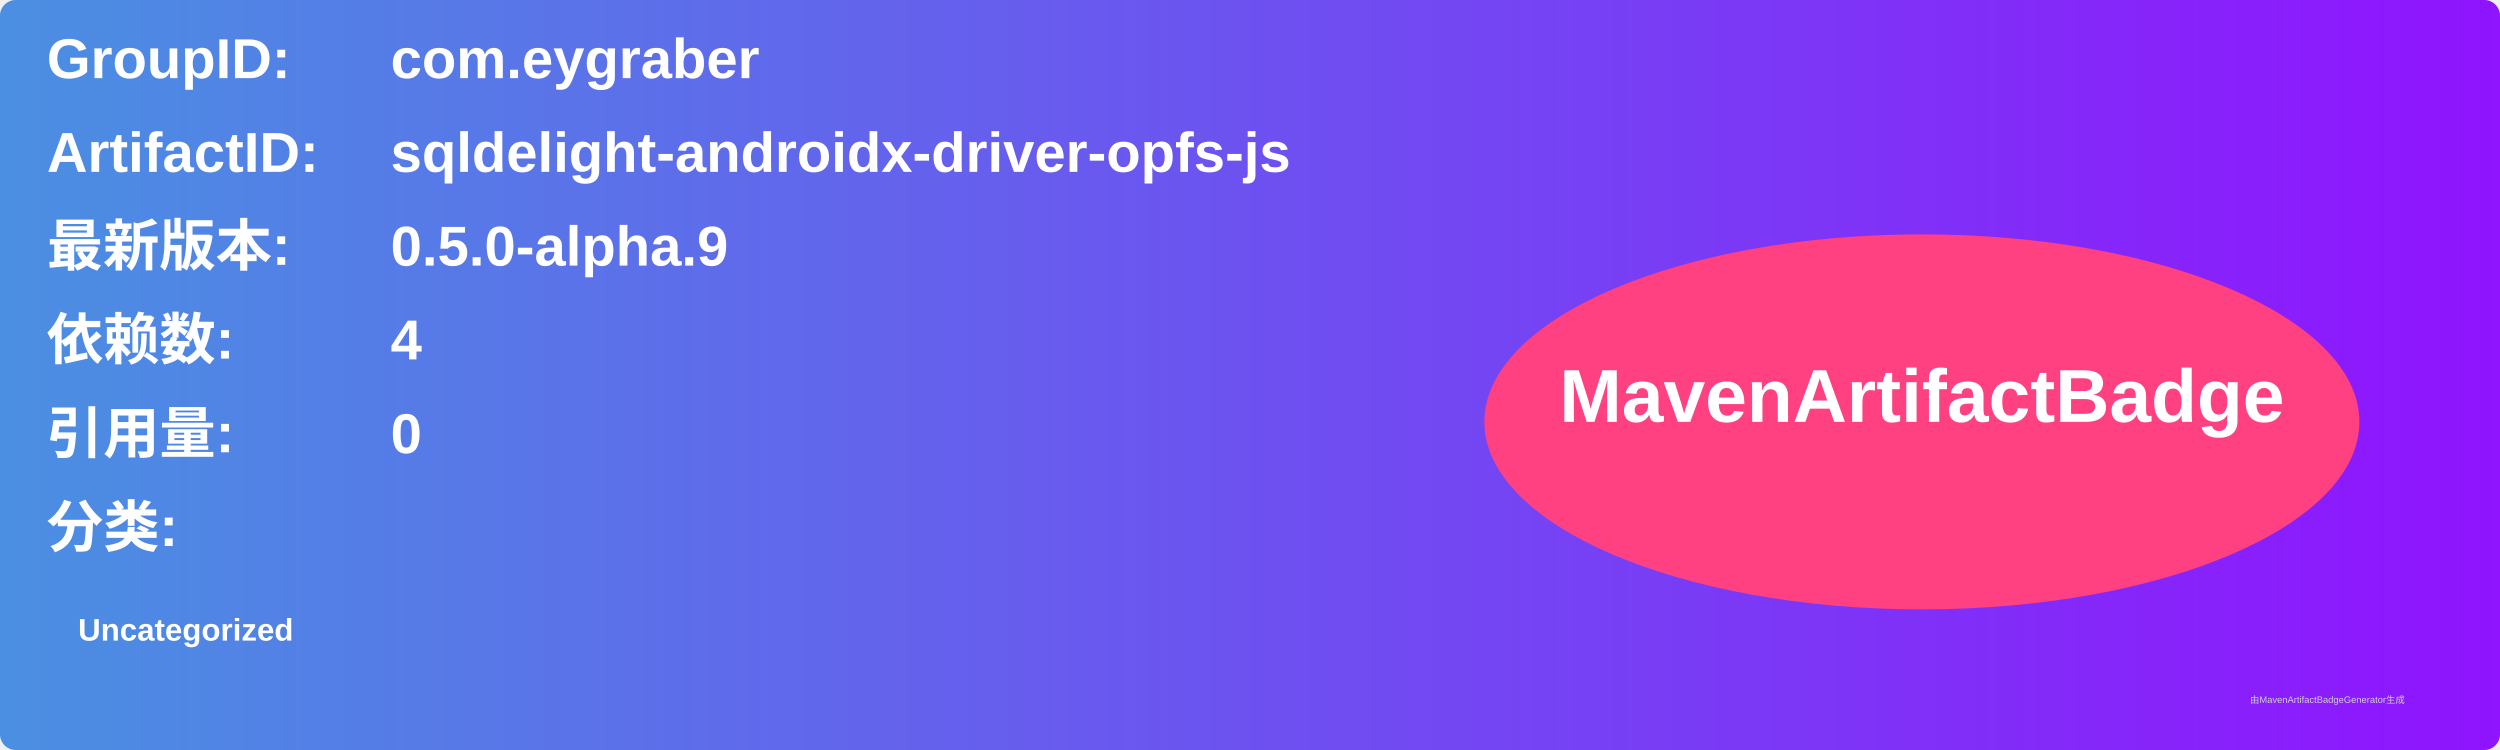
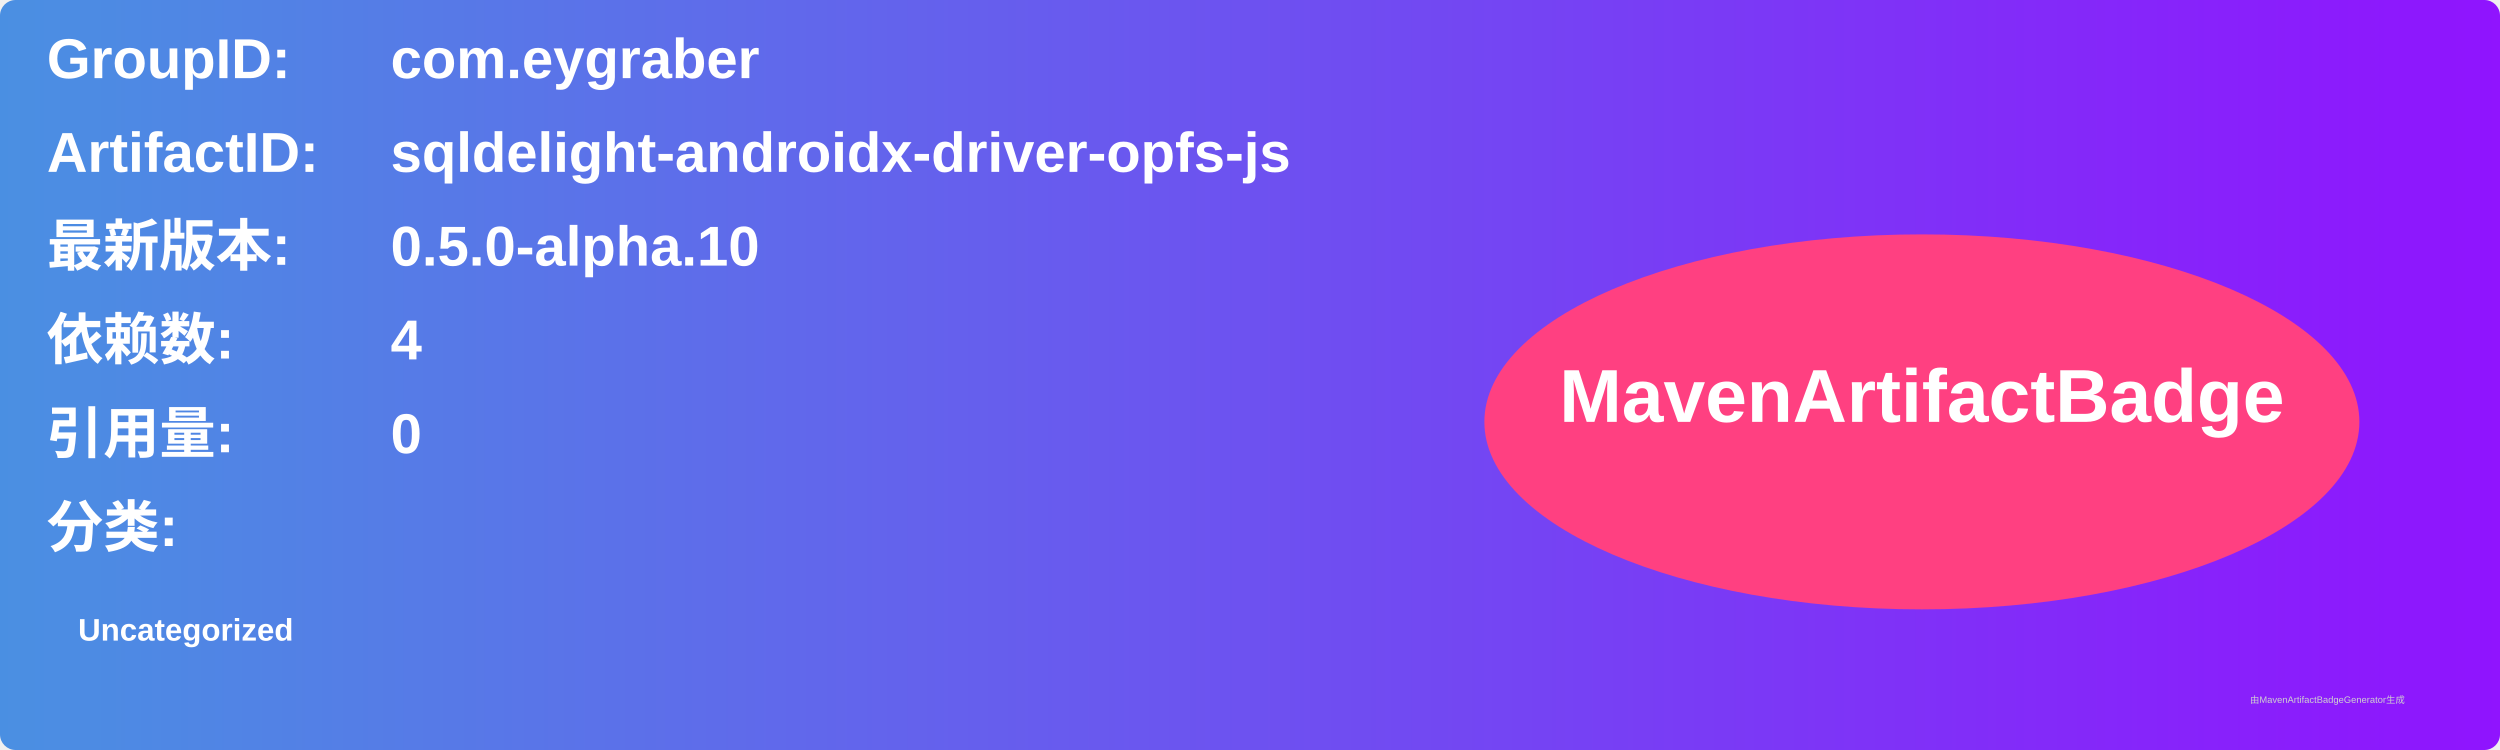
<svg xmlns="http://www.w3.org/2000/svg" width="800" height="240" viewBox="0 0 800 240">
  <linearGradient id="grad" x1="0%" y1="0%" x2="100%" y2="0%">
    <stop offset="0%" stop-color="#4a90e2" />
    <stop offset="100%" stop-color="#9013fe" />
  </linearGradient>
  <rect width="100%" height="100%" rx="5" ry="5" fill="url(#grad)" />
  <g transform="translate(15, 15)">
    <text x="0" y="10" font-family="Arial" font-size="18" fill="white" font-weight="bold" width="260">GroupID:</text>
    <text x="110" y="10" font-family="Arial" font-size="18" fill="white" font-weight="bold" width="460">com.eygraber</text>
    <text x="0" y="40" font-family="Arial" font-size="18" fill="white" font-weight="bold" width="260">ArtifactID:</text>
    <text x="110" y="40" font-family="Arial" font-size="18" fill="white" font-weight="bold" width="460">sqldelight-androidx-driver-opfs-js</text>
    <text x="0" y="70" font-family="Arial" font-size="18" fill="white" font-weight="bold">最新版本:</text>
    <text x="110" y="70" font-family="Arial" font-size="18" fill="white" font-weight="bold">
-       <tspan font-weight="bold">0.5.0-alpha.9</tspan>
+       <tspan font-weight="bold">0.5.0-alpha.10</tspan>
    </text>
    <text x="0" y="100" font-family="Arial" font-size="18" fill="white" font-weight="bold">依赖数: </text>
    <text x="110" y="100" font-family="Arial" font-size="18" fill="white">
      <tspan font-weight="bold">4</tspan>
    </text>
    <text x="0" y="130" font-family="Arial" font-size="18" fill="white" font-weight="bold">引用量: </text>
    <text x="110" y="130" font-family="Arial" font-size="18" fill="white">
      <tspan font-weight="bold">0</tspan>
    </text>
    <text x="0" y="160" font-family="Arial" font-size="18" fill="white" font-weight="bold">分类:</text>
    <text x="10" y="190" font-family="Arial" font-size="10" fill="white">
      <tspan font-weight="bold">Uncategorized</tspan>
    </text>
    <ellipse cx="600" cy="120" rx="140" ry="60" fill="#ff4081" />
    <text x="600" y="120" text-anchor="middle" font-family="Arial" font-size="24" fill="white" font-weight="bold">MavenArtifactBadge</text>
  </g>
  <text x="720" y="225" font-family="Arial" font-size="3" fill="#d0d0d0">由MavenArtifactBadgeGenerator生成</text>
</svg>
